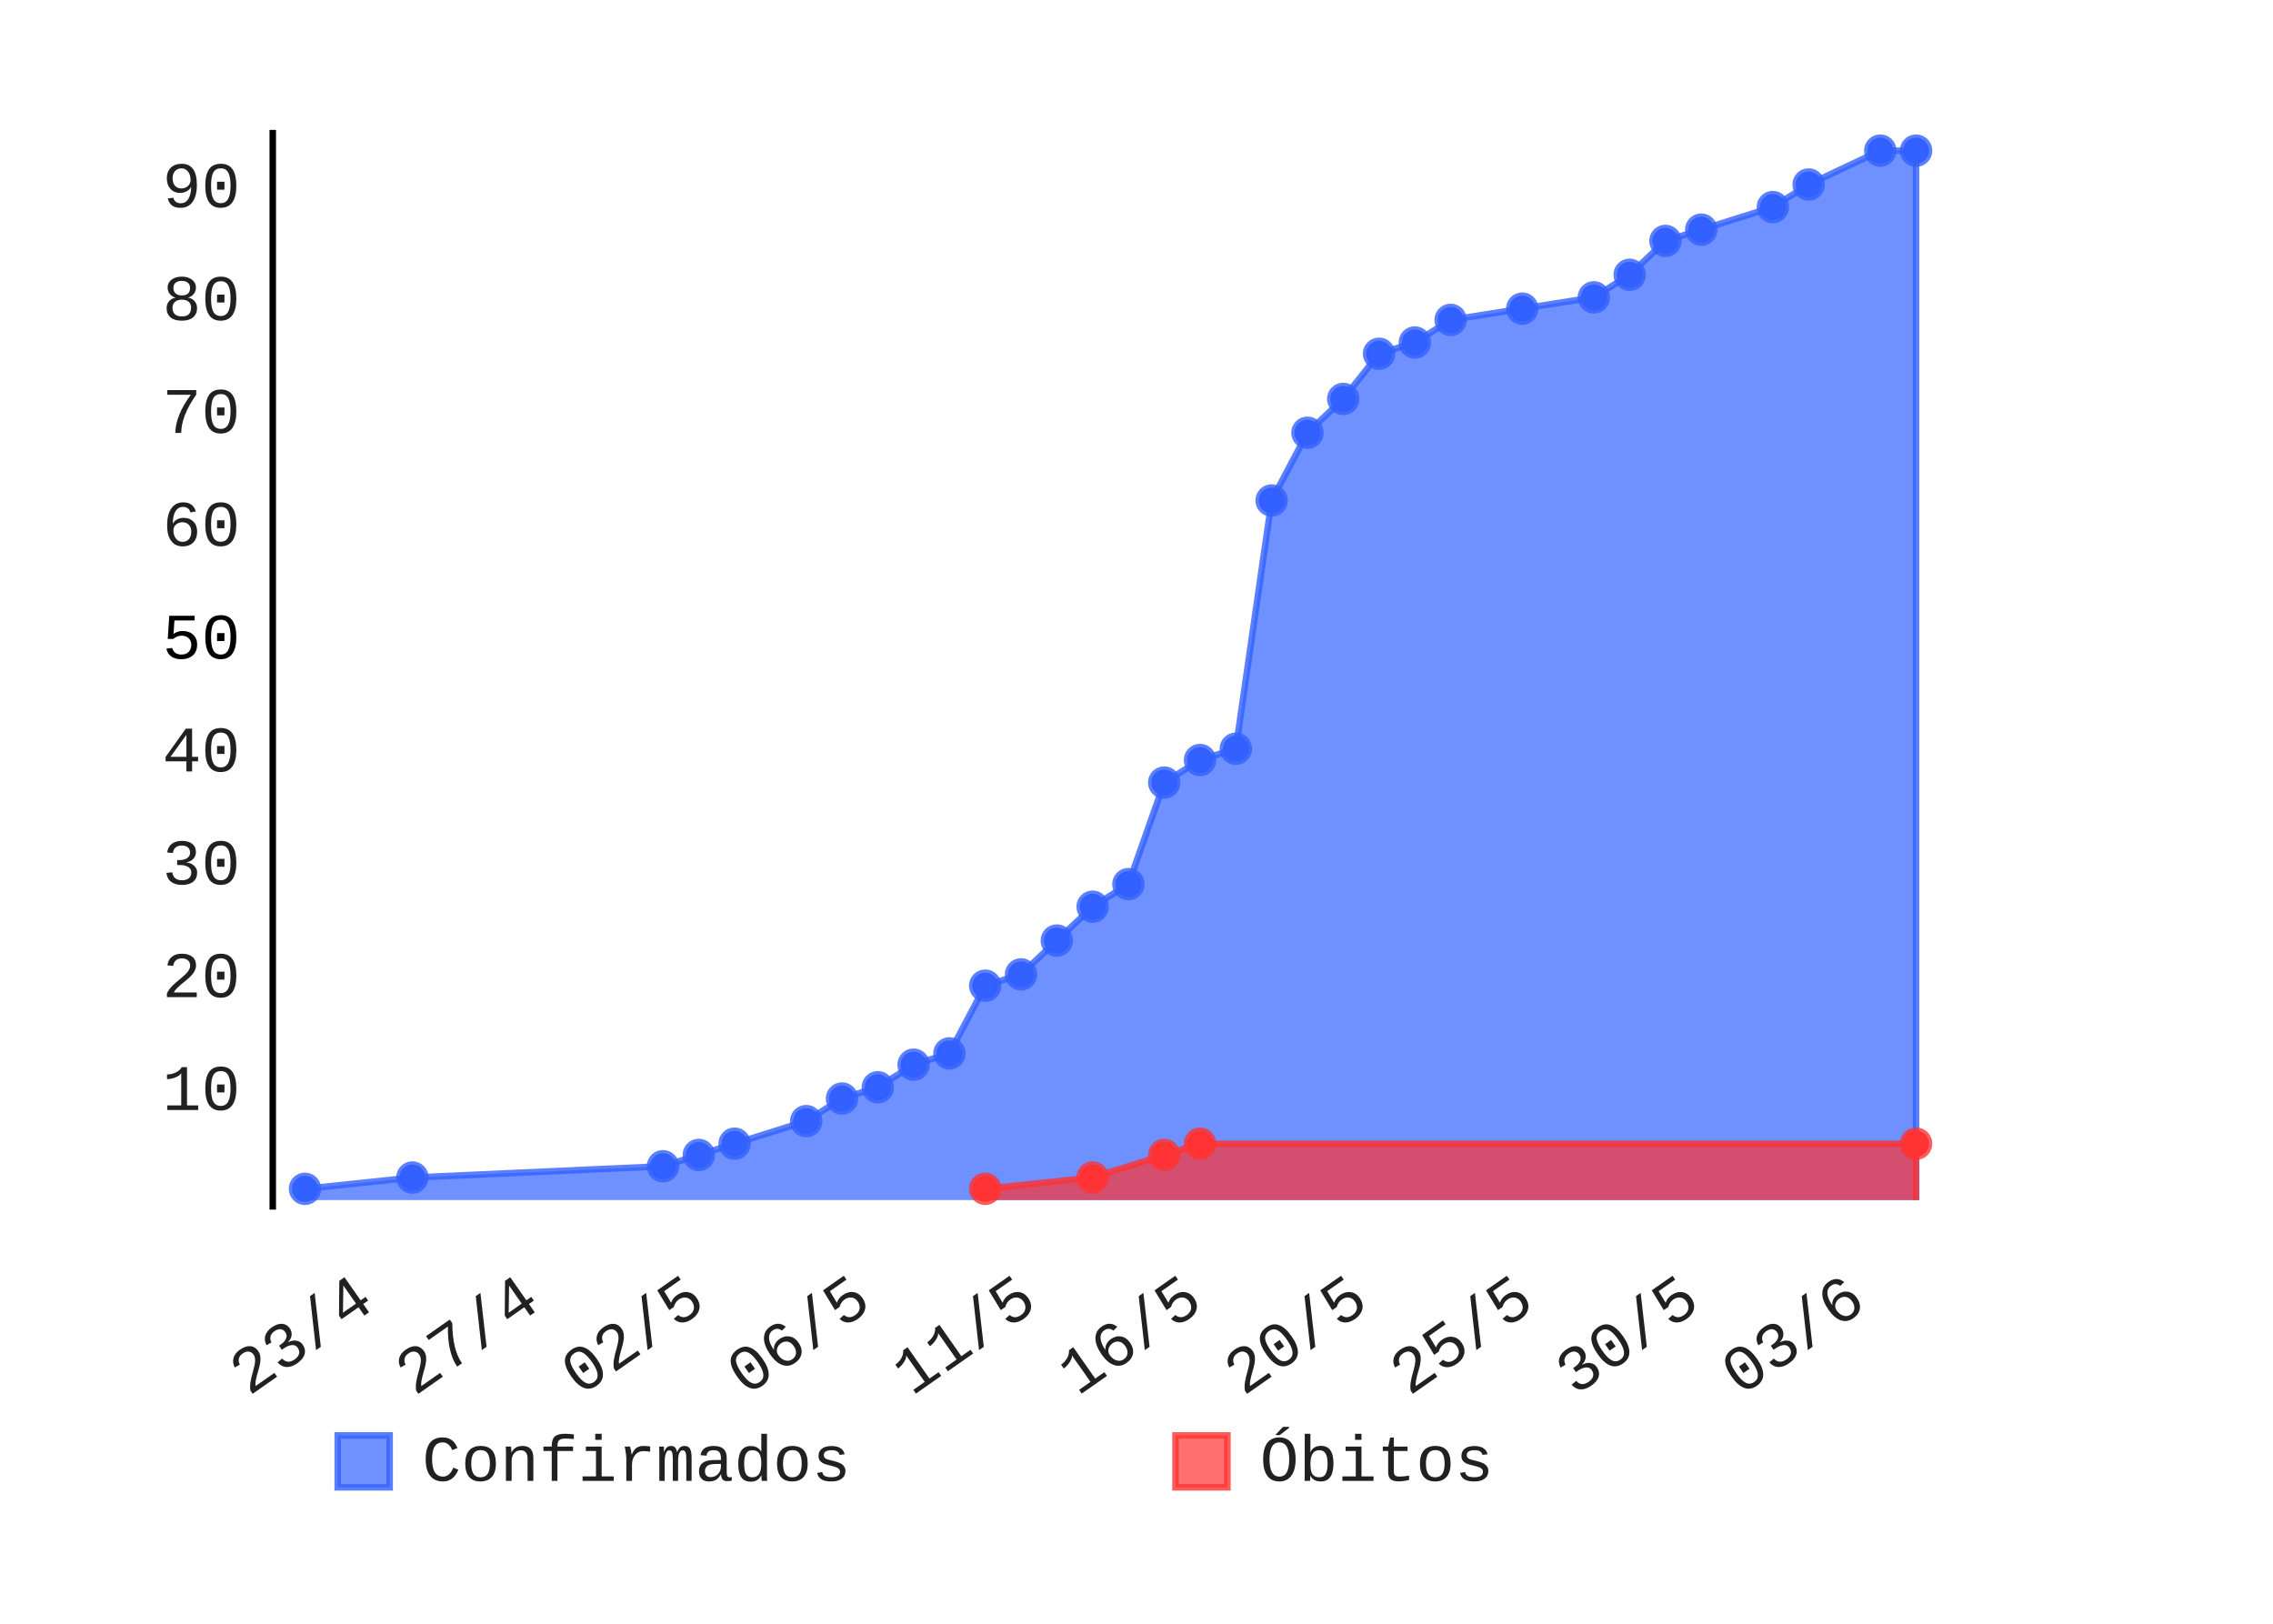
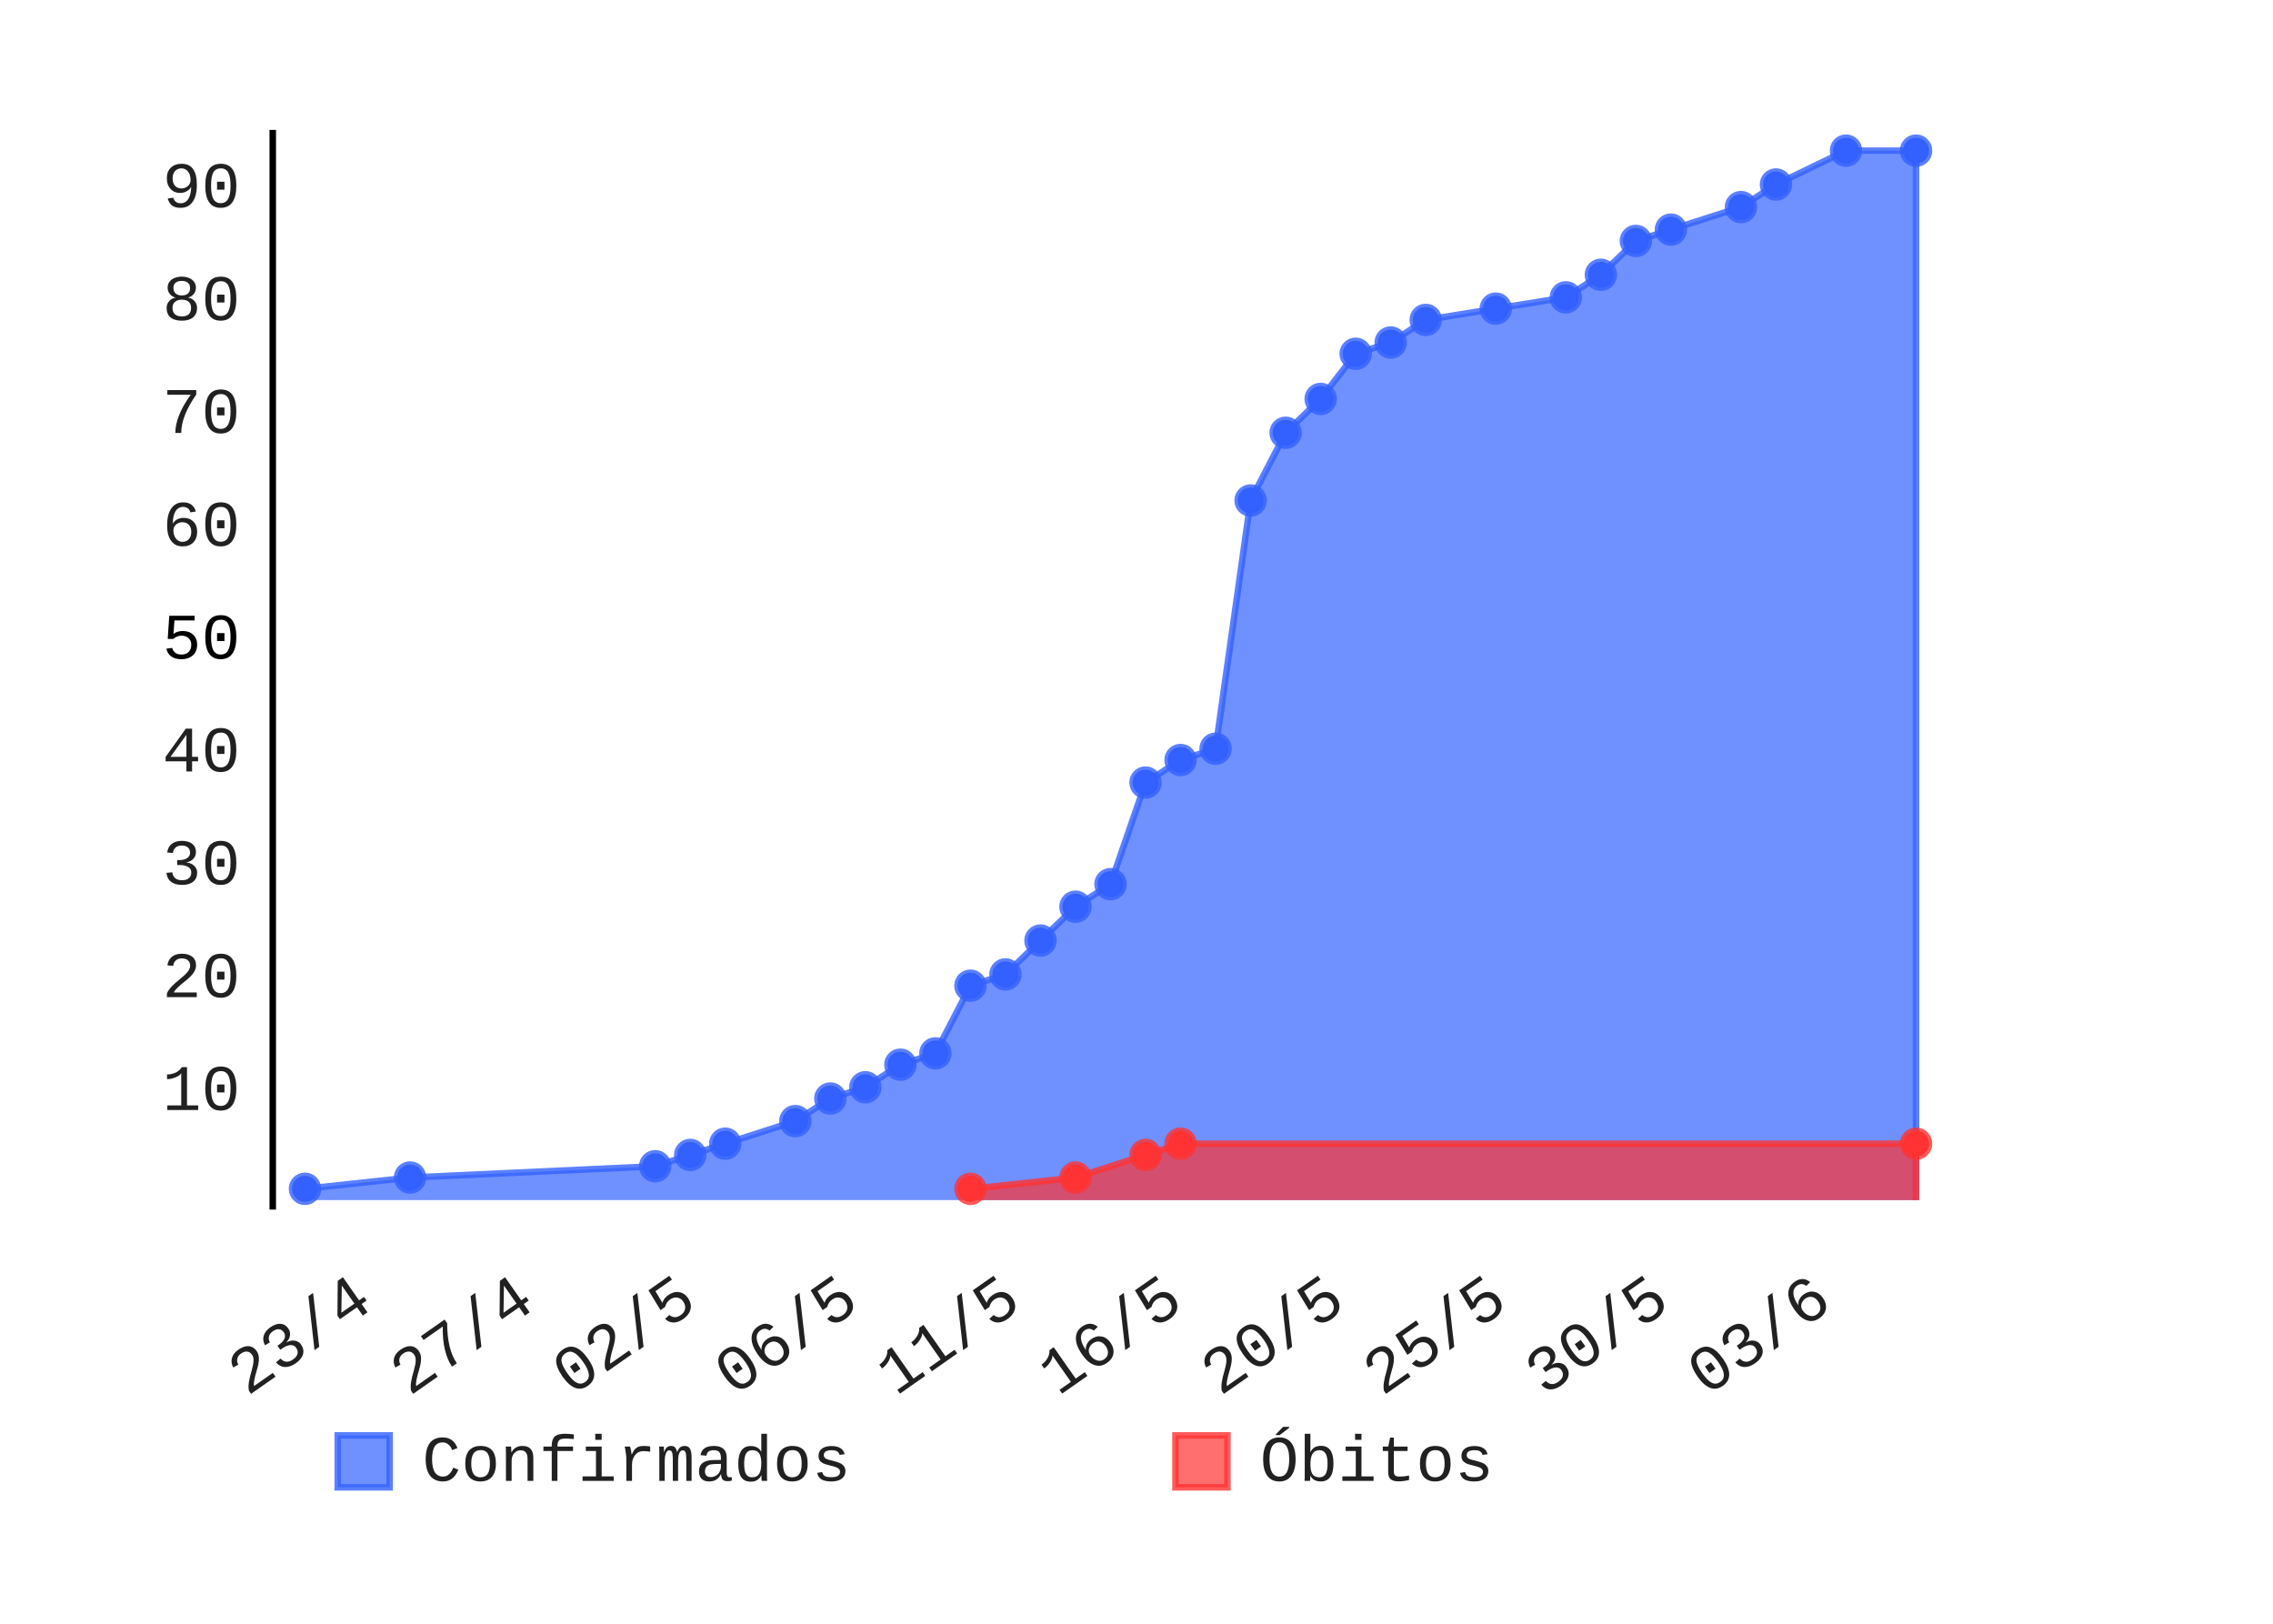
- <svg xmlns="http://www.w3.org/2000/svg" class="pygal-chart" height="250" id="chart-f427abb1-0a91-42f7-968c-c1fdafcde9c8" viewBox="0 0 350 250" width="350">
+ <svg xmlns="http://www.w3.org/2000/svg" class="pygal-chart" height="250" id="chart-a445340f-fb09-4f3c-a0ac-3814713e5129" viewBox="0 0 350 250" width="350">
  <defs>
-     <style type="text/css">#chart-f427abb1-0a91-42f7-968c-c1fdafcde9c8{-webkit-user-select:none;-webkit-font-smoothing:antialiased;font-family:Consolas,"Liberation Mono",Menlo,Courier,monospace}#chart-f427abb1-0a91-42f7-968c-c1fdafcde9c8 .title{font-family:Consolas,"Liberation Mono",Menlo,Courier,monospace;font-size:8px}#chart-f427abb1-0a91-42f7-968c-c1fdafcde9c8 .legends .legend text{font-family:Consolas,"Liberation Mono",Menlo,Courier,monospace;font-size:10px}#chart-f427abb1-0a91-42f7-968c-c1fdafcde9c8 .axis text{font-family:Consolas,"Liberation Mono",Menlo,Courier,monospace;font-size:10px}#chart-f427abb1-0a91-42f7-968c-c1fdafcde9c8 .axis text.major{font-family:Consolas,"Liberation Mono",Menlo,Courier,monospace;font-size:10px}#chart-f427abb1-0a91-42f7-968c-c1fdafcde9c8 .text-overlay text.value{font-family:Consolas,"Liberation Mono",Menlo,Courier,monospace;font-size:16px}#chart-f427abb1-0a91-42f7-968c-c1fdafcde9c8 .text-overlay text.label{font-family:Consolas,"Liberation Mono",Menlo,Courier,monospace;font-size:10px}#chart-f427abb1-0a91-42f7-968c-c1fdafcde9c8 .tooltip{font-family:Consolas,"Liberation Mono",Menlo,Courier,monospace;font-size:12px}#chart-f427abb1-0a91-42f7-968c-c1fdafcde9c8 text.no_data{font-family:Consolas,"Liberation Mono",Menlo,Courier,monospace;font-size:64px}
- #chart-f427abb1-0a91-42f7-968c-c1fdafcde9c8{background-color:transparent}#chart-f427abb1-0a91-42f7-968c-c1fdafcde9c8 path,#chart-f427abb1-0a91-42f7-968c-c1fdafcde9c8 line,#chart-f427abb1-0a91-42f7-968c-c1fdafcde9c8 rect,#chart-f427abb1-0a91-42f7-968c-c1fdafcde9c8 circle{-webkit-transition:150ms;-moz-transition:150ms;transition:150ms}#chart-f427abb1-0a91-42f7-968c-c1fdafcde9c8 .graph &gt; .background{fill:transparent}#chart-f427abb1-0a91-42f7-968c-c1fdafcde9c8 .plot &gt; .background{fill:rgba(255,255,255,1)}#chart-f427abb1-0a91-42f7-968c-c1fdafcde9c8 .graph{fill:rgba(0,0,0,.87)}#chart-f427abb1-0a91-42f7-968c-c1fdafcde9c8 text.no_data{fill:rgba(0,0,0,1)}#chart-f427abb1-0a91-42f7-968c-c1fdafcde9c8 .title{fill:rgba(0,0,0,1)}#chart-f427abb1-0a91-42f7-968c-c1fdafcde9c8 .legends .legend text{fill:rgba(0,0,0,.87)}#chart-f427abb1-0a91-42f7-968c-c1fdafcde9c8 .legends .legend:hover text{fill:rgba(0,0,0,1)}#chart-f427abb1-0a91-42f7-968c-c1fdafcde9c8 .axis .line{stroke:rgba(0,0,0,1)}#chart-f427abb1-0a91-42f7-968c-c1fdafcde9c8 .axis .guide.line{stroke:rgba(0,0,0,.54)}#chart-f427abb1-0a91-42f7-968c-c1fdafcde9c8 .axis .major.line{stroke:rgba(0,0,0,.87)}#chart-f427abb1-0a91-42f7-968c-c1fdafcde9c8 .axis text.major{fill:rgba(0,0,0,1)}#chart-f427abb1-0a91-42f7-968c-c1fdafcde9c8 .axis.y .guides:hover .guide.line,#chart-f427abb1-0a91-42f7-968c-c1fdafcde9c8 .line-graph .axis.x .guides:hover .guide.line,#chart-f427abb1-0a91-42f7-968c-c1fdafcde9c8 .stackedline-graph .axis.x .guides:hover .guide.line,#chart-f427abb1-0a91-42f7-968c-c1fdafcde9c8 .xy-graph .axis.x .guides:hover .guide.line{stroke:rgba(0,0,0,1)}#chart-f427abb1-0a91-42f7-968c-c1fdafcde9c8 .axis .guides:hover text{fill:rgba(0,0,0,1)}#chart-f427abb1-0a91-42f7-968c-c1fdafcde9c8 .reactive{fill-opacity:.7;stroke-opacity:.8}#chart-f427abb1-0a91-42f7-968c-c1fdafcde9c8 .ci{stroke:rgba(0,0,0,.87)}#chart-f427abb1-0a91-42f7-968c-c1fdafcde9c8 .reactive.active,#chart-f427abb1-0a91-42f7-968c-c1fdafcde9c8 .active .reactive{fill-opacity:.8;stroke-opacity:.9;stroke-width:4}#chart-f427abb1-0a91-42f7-968c-c1fdafcde9c8 .ci .reactive.active{stroke-width:1.5}#chart-f427abb1-0a91-42f7-968c-c1fdafcde9c8 .series text{fill:rgba(0,0,0,1)}#chart-f427abb1-0a91-42f7-968c-c1fdafcde9c8 .tooltip rect{fill:rgba(255,255,255,1);stroke:rgba(0,0,0,1);-webkit-transition:opacity 150ms;-moz-transition:opacity 150ms;transition:opacity 150ms}#chart-f427abb1-0a91-42f7-968c-c1fdafcde9c8 .tooltip .label{fill:rgba(0,0,0,.87)}#chart-f427abb1-0a91-42f7-968c-c1fdafcde9c8 .tooltip .label{fill:rgba(0,0,0,.87)}#chart-f427abb1-0a91-42f7-968c-c1fdafcde9c8 .tooltip .legend{font-size:.8em;fill:rgba(0,0,0,.54)}#chart-f427abb1-0a91-42f7-968c-c1fdafcde9c8 .tooltip .x_label{font-size:.6em;fill:rgba(0,0,0,1)}#chart-f427abb1-0a91-42f7-968c-c1fdafcde9c8 .tooltip .xlink{font-size:.5em;text-decoration:underline}#chart-f427abb1-0a91-42f7-968c-c1fdafcde9c8 .tooltip .value{font-size:1.5em}#chart-f427abb1-0a91-42f7-968c-c1fdafcde9c8 .bound{font-size:.5em}#chart-f427abb1-0a91-42f7-968c-c1fdafcde9c8 .max-value{font-size:.75em;fill:rgba(0,0,0,.54)}#chart-f427abb1-0a91-42f7-968c-c1fdafcde9c8 .map-element{fill:rgba(255,255,255,1);stroke:rgba(0,0,0,.54) !important}#chart-f427abb1-0a91-42f7-968c-c1fdafcde9c8 .map-element .reactive{fill-opacity:inherit;stroke-opacity:inherit}#chart-f427abb1-0a91-42f7-968c-c1fdafcde9c8 .color-0,#chart-f427abb1-0a91-42f7-968c-c1fdafcde9c8 .color-0 a:visited{stroke:#3361FF;fill:#3361FF}#chart-f427abb1-0a91-42f7-968c-c1fdafcde9c8 .color-1,#chart-f427abb1-0a91-42f7-968c-c1fdafcde9c8 .color-1 a:visited{stroke:#FF3333;fill:#FF3333}#chart-f427abb1-0a91-42f7-968c-c1fdafcde9c8 .text-overlay .color-0 text{fill:black}#chart-f427abb1-0a91-42f7-968c-c1fdafcde9c8 .text-overlay .color-1 text{fill:black}
- #chart-f427abb1-0a91-42f7-968c-c1fdafcde9c8 text.no_data{text-anchor:middle}#chart-f427abb1-0a91-42f7-968c-c1fdafcde9c8 .guide.line{fill:none}#chart-f427abb1-0a91-42f7-968c-c1fdafcde9c8 .centered{text-anchor:middle}#chart-f427abb1-0a91-42f7-968c-c1fdafcde9c8 .title{text-anchor:middle}#chart-f427abb1-0a91-42f7-968c-c1fdafcde9c8 .legends .legend text{fill-opacity:1}#chart-f427abb1-0a91-42f7-968c-c1fdafcde9c8 .axis.x text{text-anchor:middle}#chart-f427abb1-0a91-42f7-968c-c1fdafcde9c8 .axis.x:not(.web) text[transform]{text-anchor:start}#chart-f427abb1-0a91-42f7-968c-c1fdafcde9c8 .axis.x:not(.web) text[transform].backwards{text-anchor:end}#chart-f427abb1-0a91-42f7-968c-c1fdafcde9c8 .axis.y text{text-anchor:end}#chart-f427abb1-0a91-42f7-968c-c1fdafcde9c8 .axis.y text[transform].backwards{text-anchor:start}#chart-f427abb1-0a91-42f7-968c-c1fdafcde9c8 .axis.y2 text{text-anchor:start}#chart-f427abb1-0a91-42f7-968c-c1fdafcde9c8 .axis.y2 text[transform].backwards{text-anchor:end}#chart-f427abb1-0a91-42f7-968c-c1fdafcde9c8 .axis .guide.line{stroke-dasharray:4,4}#chart-f427abb1-0a91-42f7-968c-c1fdafcde9c8 .axis .major.guide.line{stroke-dasharray:6,6}#chart-f427abb1-0a91-42f7-968c-c1fdafcde9c8 .horizontal .axis.y .guide.line,#chart-f427abb1-0a91-42f7-968c-c1fdafcde9c8 .horizontal .axis.y2 .guide.line,#chart-f427abb1-0a91-42f7-968c-c1fdafcde9c8 .vertical .axis.x .guide.line{opacity:0}#chart-f427abb1-0a91-42f7-968c-c1fdafcde9c8 .horizontal .axis.always_show .guide.line,#chart-f427abb1-0a91-42f7-968c-c1fdafcde9c8 .vertical .axis.always_show .guide.line{opacity:1 !important}#chart-f427abb1-0a91-42f7-968c-c1fdafcde9c8 .axis.y .guides:hover .guide.line,#chart-f427abb1-0a91-42f7-968c-c1fdafcde9c8 .axis.y2 .guides:hover .guide.line,#chart-f427abb1-0a91-42f7-968c-c1fdafcde9c8 .axis.x .guides:hover .guide.line{opacity:1}#chart-f427abb1-0a91-42f7-968c-c1fdafcde9c8 .axis .guides:hover text{opacity:1}#chart-f427abb1-0a91-42f7-968c-c1fdafcde9c8 .nofill{fill:none}#chart-f427abb1-0a91-42f7-968c-c1fdafcde9c8 .subtle-fill{fill-opacity:.2}#chart-f427abb1-0a91-42f7-968c-c1fdafcde9c8 .dot{stroke-width:1px;fill-opacity:1}#chart-f427abb1-0a91-42f7-968c-c1fdafcde9c8 .dot.active{stroke-width:5px}#chart-f427abb1-0a91-42f7-968c-c1fdafcde9c8 .dot.negative{fill:transparent}#chart-f427abb1-0a91-42f7-968c-c1fdafcde9c8 text,#chart-f427abb1-0a91-42f7-968c-c1fdafcde9c8 tspan{stroke:none !important}#chart-f427abb1-0a91-42f7-968c-c1fdafcde9c8 .series text.active{opacity:1}#chart-f427abb1-0a91-42f7-968c-c1fdafcde9c8 .tooltip rect{fill-opacity:.95;stroke-width:.5}#chart-f427abb1-0a91-42f7-968c-c1fdafcde9c8 .tooltip text{fill-opacity:1}#chart-f427abb1-0a91-42f7-968c-c1fdafcde9c8 .showable{visibility:hidden}#chart-f427abb1-0a91-42f7-968c-c1fdafcde9c8 .showable.shown{visibility:visible}#chart-f427abb1-0a91-42f7-968c-c1fdafcde9c8 .gauge-background{fill:rgba(229,229,229,1);stroke:none}#chart-f427abb1-0a91-42f7-968c-c1fdafcde9c8 .bg-lines{stroke:transparent;stroke-width:2px}</style>
+     <style type="text/css">#chart-a445340f-fb09-4f3c-a0ac-3814713e5129{-webkit-user-select:none;-webkit-font-smoothing:antialiased;font-family:Consolas,"Liberation Mono",Menlo,Courier,monospace}#chart-a445340f-fb09-4f3c-a0ac-3814713e5129 .title{font-family:Consolas,"Liberation Mono",Menlo,Courier,monospace;font-size:8px}#chart-a445340f-fb09-4f3c-a0ac-3814713e5129 .legends .legend text{font-family:Consolas,"Liberation Mono",Menlo,Courier,monospace;font-size:10px}#chart-a445340f-fb09-4f3c-a0ac-3814713e5129 .axis text{font-family:Consolas,"Liberation Mono",Menlo,Courier,monospace;font-size:10px}#chart-a445340f-fb09-4f3c-a0ac-3814713e5129 .axis text.major{font-family:Consolas,"Liberation Mono",Menlo,Courier,monospace;font-size:10px}#chart-a445340f-fb09-4f3c-a0ac-3814713e5129 .text-overlay text.value{font-family:Consolas,"Liberation Mono",Menlo,Courier,monospace;font-size:16px}#chart-a445340f-fb09-4f3c-a0ac-3814713e5129 .text-overlay text.label{font-family:Consolas,"Liberation Mono",Menlo,Courier,monospace;font-size:10px}#chart-a445340f-fb09-4f3c-a0ac-3814713e5129 .tooltip{font-family:Consolas,"Liberation Mono",Menlo,Courier,monospace;font-size:12px}#chart-a445340f-fb09-4f3c-a0ac-3814713e5129 text.no_data{font-family:Consolas,"Liberation Mono",Menlo,Courier,monospace;font-size:64px}
+ #chart-a445340f-fb09-4f3c-a0ac-3814713e5129{background-color:transparent}#chart-a445340f-fb09-4f3c-a0ac-3814713e5129 path,#chart-a445340f-fb09-4f3c-a0ac-3814713e5129 line,#chart-a445340f-fb09-4f3c-a0ac-3814713e5129 rect,#chart-a445340f-fb09-4f3c-a0ac-3814713e5129 circle{-webkit-transition:150ms;-moz-transition:150ms;transition:150ms}#chart-a445340f-fb09-4f3c-a0ac-3814713e5129 .graph &gt; .background{fill:transparent}#chart-a445340f-fb09-4f3c-a0ac-3814713e5129 .plot &gt; .background{fill:rgba(255,255,255,1)}#chart-a445340f-fb09-4f3c-a0ac-3814713e5129 .graph{fill:rgba(0,0,0,.87)}#chart-a445340f-fb09-4f3c-a0ac-3814713e5129 text.no_data{fill:rgba(0,0,0,1)}#chart-a445340f-fb09-4f3c-a0ac-3814713e5129 .title{fill:rgba(0,0,0,1)}#chart-a445340f-fb09-4f3c-a0ac-3814713e5129 .legends .legend text{fill:rgba(0,0,0,.87)}#chart-a445340f-fb09-4f3c-a0ac-3814713e5129 .legends .legend:hover text{fill:rgba(0,0,0,1)}#chart-a445340f-fb09-4f3c-a0ac-3814713e5129 .axis .line{stroke:rgba(0,0,0,1)}#chart-a445340f-fb09-4f3c-a0ac-3814713e5129 .axis .guide.line{stroke:rgba(0,0,0,.54)}#chart-a445340f-fb09-4f3c-a0ac-3814713e5129 .axis .major.line{stroke:rgba(0,0,0,.87)}#chart-a445340f-fb09-4f3c-a0ac-3814713e5129 .axis text.major{fill:rgba(0,0,0,1)}#chart-a445340f-fb09-4f3c-a0ac-3814713e5129 .axis.y .guides:hover .guide.line,#chart-a445340f-fb09-4f3c-a0ac-3814713e5129 .line-graph .axis.x .guides:hover .guide.line,#chart-a445340f-fb09-4f3c-a0ac-3814713e5129 .stackedline-graph .axis.x .guides:hover .guide.line,#chart-a445340f-fb09-4f3c-a0ac-3814713e5129 .xy-graph .axis.x .guides:hover .guide.line{stroke:rgba(0,0,0,1)}#chart-a445340f-fb09-4f3c-a0ac-3814713e5129 .axis .guides:hover text{fill:rgba(0,0,0,1)}#chart-a445340f-fb09-4f3c-a0ac-3814713e5129 .reactive{fill-opacity:.7;stroke-opacity:.8}#chart-a445340f-fb09-4f3c-a0ac-3814713e5129 .ci{stroke:rgba(0,0,0,.87)}#chart-a445340f-fb09-4f3c-a0ac-3814713e5129 .reactive.active,#chart-a445340f-fb09-4f3c-a0ac-3814713e5129 .active .reactive{fill-opacity:.8;stroke-opacity:.9;stroke-width:4}#chart-a445340f-fb09-4f3c-a0ac-3814713e5129 .ci .reactive.active{stroke-width:1.5}#chart-a445340f-fb09-4f3c-a0ac-3814713e5129 .series text{fill:rgba(0,0,0,1)}#chart-a445340f-fb09-4f3c-a0ac-3814713e5129 .tooltip rect{fill:rgba(255,255,255,1);stroke:rgba(0,0,0,1);-webkit-transition:opacity 150ms;-moz-transition:opacity 150ms;transition:opacity 150ms}#chart-a445340f-fb09-4f3c-a0ac-3814713e5129 .tooltip .label{fill:rgba(0,0,0,.87)}#chart-a445340f-fb09-4f3c-a0ac-3814713e5129 .tooltip .label{fill:rgba(0,0,0,.87)}#chart-a445340f-fb09-4f3c-a0ac-3814713e5129 .tooltip .legend{font-size:.8em;fill:rgba(0,0,0,.54)}#chart-a445340f-fb09-4f3c-a0ac-3814713e5129 .tooltip .x_label{font-size:.6em;fill:rgba(0,0,0,1)}#chart-a445340f-fb09-4f3c-a0ac-3814713e5129 .tooltip .xlink{font-size:.5em;text-decoration:underline}#chart-a445340f-fb09-4f3c-a0ac-3814713e5129 .tooltip .value{font-size:1.5em}#chart-a445340f-fb09-4f3c-a0ac-3814713e5129 .bound{font-size:.5em}#chart-a445340f-fb09-4f3c-a0ac-3814713e5129 .max-value{font-size:.75em;fill:rgba(0,0,0,.54)}#chart-a445340f-fb09-4f3c-a0ac-3814713e5129 .map-element{fill:rgba(255,255,255,1);stroke:rgba(0,0,0,.54) !important}#chart-a445340f-fb09-4f3c-a0ac-3814713e5129 .map-element .reactive{fill-opacity:inherit;stroke-opacity:inherit}#chart-a445340f-fb09-4f3c-a0ac-3814713e5129 .color-0,#chart-a445340f-fb09-4f3c-a0ac-3814713e5129 .color-0 a:visited{stroke:#3361FF;fill:#3361FF}#chart-a445340f-fb09-4f3c-a0ac-3814713e5129 .color-1,#chart-a445340f-fb09-4f3c-a0ac-3814713e5129 .color-1 a:visited{stroke:#FF3333;fill:#FF3333}#chart-a445340f-fb09-4f3c-a0ac-3814713e5129 .text-overlay .color-0 text{fill:black}#chart-a445340f-fb09-4f3c-a0ac-3814713e5129 .text-overlay .color-1 text{fill:black}
+ #chart-a445340f-fb09-4f3c-a0ac-3814713e5129 text.no_data{text-anchor:middle}#chart-a445340f-fb09-4f3c-a0ac-3814713e5129 .guide.line{fill:none}#chart-a445340f-fb09-4f3c-a0ac-3814713e5129 .centered{text-anchor:middle}#chart-a445340f-fb09-4f3c-a0ac-3814713e5129 .title{text-anchor:middle}#chart-a445340f-fb09-4f3c-a0ac-3814713e5129 .legends .legend text{fill-opacity:1}#chart-a445340f-fb09-4f3c-a0ac-3814713e5129 .axis.x text{text-anchor:middle}#chart-a445340f-fb09-4f3c-a0ac-3814713e5129 .axis.x:not(.web) text[transform]{text-anchor:start}#chart-a445340f-fb09-4f3c-a0ac-3814713e5129 .axis.x:not(.web) text[transform].backwards{text-anchor:end}#chart-a445340f-fb09-4f3c-a0ac-3814713e5129 .axis.y text{text-anchor:end}#chart-a445340f-fb09-4f3c-a0ac-3814713e5129 .axis.y text[transform].backwards{text-anchor:start}#chart-a445340f-fb09-4f3c-a0ac-3814713e5129 .axis.y2 text{text-anchor:start}#chart-a445340f-fb09-4f3c-a0ac-3814713e5129 .axis.y2 text[transform].backwards{text-anchor:end}#chart-a445340f-fb09-4f3c-a0ac-3814713e5129 .axis .guide.line{stroke-dasharray:4,4}#chart-a445340f-fb09-4f3c-a0ac-3814713e5129 .axis .major.guide.line{stroke-dasharray:6,6}#chart-a445340f-fb09-4f3c-a0ac-3814713e5129 .horizontal .axis.y .guide.line,#chart-a445340f-fb09-4f3c-a0ac-3814713e5129 .horizontal .axis.y2 .guide.line,#chart-a445340f-fb09-4f3c-a0ac-3814713e5129 .vertical .axis.x .guide.line{opacity:0}#chart-a445340f-fb09-4f3c-a0ac-3814713e5129 .horizontal .axis.always_show .guide.line,#chart-a445340f-fb09-4f3c-a0ac-3814713e5129 .vertical .axis.always_show .guide.line{opacity:1 !important}#chart-a445340f-fb09-4f3c-a0ac-3814713e5129 .axis.y .guides:hover .guide.line,#chart-a445340f-fb09-4f3c-a0ac-3814713e5129 .axis.y2 .guides:hover .guide.line,#chart-a445340f-fb09-4f3c-a0ac-3814713e5129 .axis.x .guides:hover .guide.line{opacity:1}#chart-a445340f-fb09-4f3c-a0ac-3814713e5129 .axis .guides:hover text{opacity:1}#chart-a445340f-fb09-4f3c-a0ac-3814713e5129 .nofill{fill:none}#chart-a445340f-fb09-4f3c-a0ac-3814713e5129 .subtle-fill{fill-opacity:.2}#chart-a445340f-fb09-4f3c-a0ac-3814713e5129 .dot{stroke-width:1px;fill-opacity:1}#chart-a445340f-fb09-4f3c-a0ac-3814713e5129 .dot.active{stroke-width:5px}#chart-a445340f-fb09-4f3c-a0ac-3814713e5129 .dot.negative{fill:transparent}#chart-a445340f-fb09-4f3c-a0ac-3814713e5129 text,#chart-a445340f-fb09-4f3c-a0ac-3814713e5129 tspan{stroke:none !important}#chart-a445340f-fb09-4f3c-a0ac-3814713e5129 .series text.active{opacity:1}#chart-a445340f-fb09-4f3c-a0ac-3814713e5129 .tooltip rect{fill-opacity:.95;stroke-width:.5}#chart-a445340f-fb09-4f3c-a0ac-3814713e5129 .tooltip text{fill-opacity:1}#chart-a445340f-fb09-4f3c-a0ac-3814713e5129 .showable{visibility:hidden}#chart-a445340f-fb09-4f3c-a0ac-3814713e5129 .showable.shown{visibility:visible}#chart-a445340f-fb09-4f3c-a0ac-3814713e5129 .gauge-background{fill:rgba(229,229,229,1);stroke:none}#chart-a445340f-fb09-4f3c-a0ac-3814713e5129 .bg-lines{stroke:transparent;stroke-width:2px}</style>
  </defs>
  <g class="graph datetimeline-graph vertical">
    <rect class="background" height="250" width="350" x="0" y="0" />
    <g class="plot" transform="translate(42, 20)">
      <rect class="background" height="166.234" width="258.0" x="0" y="0" />
      <g class="axis y">
        <g class="guides">
          <text class="" x="-5" y="150.901">10</text>
        </g>
        <g class="guides">
          <text class="" x="-5" y="133.527">20</text>
        </g>
        <g class="guides">
          <text class="" x="-5" y="116.153">30</text>
        </g>
        <g class="guides">
          <text class="" x="-5" y="98.779">40</text>
        </g>
        <g class="guides">
          <text class="major" x="-5" y="81.405">50</text>
        </g>
        <g class="guides">
          <text class="" x="-5" y="64.031">60</text>
        </g>
        <g class="guides">
          <text class="" x="-5" y="46.657">70</text>
        </g>
        <g class="guides">
          <text class="" x="-5" y="29.283">80</text>
        </g>
        <g class="guides">
          <text class="" x="-5" y="11.909">90</text>
        </g>
      </g>
      <g class="axis x">
        <path class="line" d="M0 0 v166.234" />
        <g class="guides">
-           <path class="guide line" d="M15.987 0 v166.234" />
-           <text class="backwards" transform="rotate(325 15.98718 181.2342)" x="15.987" y="181.234">23/4</text>
-         </g>
-         <g class="guides">
-           <path class="guide line" d="M41.509 0 v166.234" />
-           <text class="backwards" transform="rotate(325 41.5095 181.2342)" x="41.509" y="181.234">27/4</text>
-         </g>
-         <g class="guides">
-           <path class="guide line" d="M67.032 0 v166.234" />
-           <text class="backwards" transform="rotate(325 67.03181 181.2342)" x="67.032" y="181.234">02/5</text>
-         </g>
-         <g class="guides">
-           <path class="guide line" d="M92.554 0 v166.234" />
-           <text class="backwards" transform="rotate(325 92.55413 181.2342)" x="92.554" y="181.234">06/5</text>
-         </g>
-         <g class="guides">
-           <path class="guide line" d="M118.076 0 v166.234" />
-           <text class="backwards" transform="rotate(325 118.0764 181.2342)" x="118.076" y="181.234">11/5</text>
-         </g>
-         <g class="guides">
-           <path class="guide line" d="M143.599 0 v166.234" />
-           <text class="backwards" transform="rotate(325 143.5988 181.2342)" x="143.599" y="181.234">16/5</text>
-         </g>
-         <g class="guides">
-           <path class="guide line" d="M169.121 0 v166.234" />
-           <text class="backwards" transform="rotate(325 169.1211 181.2342)" x="169.121" y="181.234">20/5</text>
-         </g>
-         <g class="guides">
-           <path class="guide line" d="M194.643 0 v166.234" />
-           <text class="backwards" transform="rotate(325 194.6434 181.2342)" x="194.643" y="181.234">25/5</text>
-         </g>
-         <g class="guides">
-           <path class="guide line" d="M220.166 0 v166.234" />
-           <text class="backwards" transform="rotate(325 220.1657 181.2342)" x="220.166" y="181.234">30/5</text>
-         </g>
-         <g class="guides">
-           <path class="guide line" d="M245.688 0 v166.234" />
-           <text class="backwards" transform="rotate(325 245.688 181.2342)" x="245.688" y="181.234">03/6</text>
+           <path class="guide line" d="M15.747 0 v166.234" />
+           <text class="backwards" transform="rotate(325 15.74749 181.2342)" x="15.747" y="181.234">23/4</text>
+         </g>
+         <g class="guides">
+           <path class="guide line" d="M40.715 0 v166.234" />
+           <text class="backwards" transform="rotate(325 40.71498 181.2342)" x="40.715" y="181.234">27/4</text>
+         </g>
+         <g class="guides">
+           <path class="guide line" d="M65.682 0 v166.234" />
+           <text class="backwards" transform="rotate(325 65.68246 181.2342)" x="65.682" y="181.234">02/5</text>
+         </g>
+         <g class="guides">
+           <path class="guide line" d="M90.65 0 v166.234" />
+           <text class="backwards" transform="rotate(325 90.64994 181.2342)" x="90.65" y="181.234">06/5</text>
+         </g>
+         <g class="guides">
+           <path class="guide line" d="M115.617 0 v166.234" />
+           <text class="backwards" transform="rotate(325 115.6174 181.2342)" x="115.617" y="181.234">11/5</text>
+         </g>
+         <g class="guides">
+           <path class="guide line" d="M140.585 0 v166.234" />
+           <text class="backwards" transform="rotate(325 140.5849 181.2342)" x="140.585" y="181.234">16/5</text>
+         </g>
+         <g class="guides">
+           <path class="guide line" d="M165.552 0 v166.234" />
+           <text class="backwards" transform="rotate(325 165.5524 181.2342)" x="165.552" y="181.234">20/5</text>
+         </g>
+         <g class="guides">
+           <path class="guide line" d="M190.52 0 v166.234" />
+           <text class="backwards" transform="rotate(325 190.5199 181.2342)" x="190.52" y="181.234">25/5</text>
+         </g>
+         <g class="guides">
+           <path class="guide line" d="M215.487 0 v166.234" />
+           <text class="backwards" transform="rotate(325 215.4874 181.2342)" x="215.487" y="181.234">30/5</text>
+         </g>
+         <g class="guides">
+           <path class="guide line" d="M240.455 0 v166.234" />
+           <text class="backwards" transform="rotate(325 240.4548 181.2342)" x="240.455" y="181.234">03/6</text>
        </g>
      </g>
      <g class="series serie-0 color-0">
-         <path class="line reactive" d="M4.962 164.775 L4.962 163.037 21.5 161.3 60.09 159.563 65.603 157.825 71.115 156.088 82.141 152.613 87.654 149.138 93.167 147.401 98.679 143.926 104.192 142.189 109.705 131.764 115.218 130.027 120.731 124.815 126.244 119.602 131.756 116.128 137.269 100.491 142.782 97.016 148.295 95.279 153.808 57.056 159.321 46.632 164.833 41.42 170.346 34.47 175.859 32.733 181.372 29.258 192.397 27.52 203.423 25.783 208.936 22.308 214.449 17.096 219.962 15.359 230.987 11.884 236.5 8.409 247.526 3.197 253.038 3.197 253.038 164.775" />
+         <path class="line reactive" d="M4.962 164.775 L4.962 163.037 21.14 161.3 58.891 159.563 64.284 157.825 69.677 156.088 80.463 152.613 85.856 149.138 91.249 147.401 96.642 143.926 102.035 142.189 107.428 131.764 112.821 130.027 118.214 124.815 123.607 119.602 129 116.128 134.393 100.491 139.786 97.016 145.179 95.279 150.572 57.056 155.965 46.632 161.358 41.42 166.751 34.47 172.144 32.733 177.537 29.258 188.323 27.52 199.109 25.783 204.502 22.308 209.895 17.096 215.288 15.359 226.074 11.884 231.467 8.409 242.253 3.197 253.038 3.197 253.038 164.775" />
      </g>
      <g class="series serie-1 color-1">
-         <path class="line reactive" d="M109.705 164.775 L109.705 163.037 126.244 161.3 137.269 157.825 142.782 156.088 253.038 156.088 253.038 164.775" />
+         <path class="line reactive" d="M107.428 164.775 L107.428 163.037 123.607 161.3 134.393 157.825 139.786 156.088 253.038 156.088 253.038 164.775" />
      </g>
    </g>
    <g class="titles" />
    <g class="plot overlay" transform="translate(42, 20)">
      <g class="series serie-0 color-0">
        <g class="dots">
          <circle class="dot reactive tooltip-trigger" cx="4.962" cy="163.037" r="2" />
        </g>
        <g class="dots">
-           <circle class="dot reactive tooltip-trigger" cx="21.5" cy="161.3" r="2" />
-         </g>
-         <g class="dots">
-           <circle class="dot reactive tooltip-trigger" cx="60.09" cy="159.563" r="2" />
-         </g>
-         <g class="dots">
-           <circle class="dot reactive tooltip-trigger" cx="65.603" cy="157.825" r="2" />
-         </g>
-         <g class="dots">
-           <circle class="dot reactive tooltip-trigger" cx="71.115" cy="156.088" r="2" />
-         </g>
-         <g class="dots">
-           <circle class="dot reactive tooltip-trigger" cx="82.141" cy="152.613" r="2" />
-         </g>
-         <g class="dots">
-           <circle class="dot reactive tooltip-trigger" cx="87.654" cy="149.138" r="2" />
-         </g>
-         <g class="dots">
-           <circle class="dot reactive tooltip-trigger" cx="93.167" cy="147.401" r="2" />
-         </g>
-         <g class="dots">
-           <circle class="dot reactive tooltip-trigger" cx="98.679" cy="143.926" r="2" />
-         </g>
-         <g class="dots">
-           <circle class="dot reactive tooltip-trigger" cx="104.192" cy="142.189" r="2" />
-         </g>
-         <g class="dots">
-           <circle class="dot reactive tooltip-trigger" cx="109.705" cy="131.764" r="2" />
-         </g>
-         <g class="dots">
-           <circle class="dot reactive tooltip-trigger" cx="115.218" cy="130.027" r="2" />
-         </g>
-         <g class="dots">
-           <circle class="dot reactive tooltip-trigger" cx="120.731" cy="124.815" r="2" />
-         </g>
-         <g class="dots">
-           <circle class="dot reactive tooltip-trigger" cx="126.244" cy="119.602" r="2" />
-         </g>
-         <g class="dots">
-           <circle class="dot reactive tooltip-trigger" cx="131.756" cy="116.128" r="2" />
-         </g>
-         <g class="dots">
-           <circle class="dot reactive tooltip-trigger" cx="137.269" cy="100.491" r="2" />
-         </g>
-         <g class="dots">
-           <circle class="dot reactive tooltip-trigger" cx="142.782" cy="97.016" r="2" />
-         </g>
-         <g class="dots">
-           <circle class="dot reactive tooltip-trigger" cx="148.295" cy="95.279" r="2" />
-         </g>
-         <g class="dots">
-           <circle class="dot reactive tooltip-trigger" cx="153.808" cy="57.056" r="2" />
-         </g>
-         <g class="dots">
-           <circle class="dot reactive tooltip-trigger" cx="159.321" cy="46.632" r="2" />
-         </g>
-         <g class="dots">
-           <circle class="dot reactive tooltip-trigger" cx="164.833" cy="41.42" r="2" />
-         </g>
-         <g class="dots">
-           <circle class="dot reactive tooltip-trigger" cx="170.346" cy="34.47" r="2" />
-         </g>
-         <g class="dots">
-           <circle class="dot reactive tooltip-trigger" cx="175.859" cy="32.733" r="2" />
-         </g>
-         <g class="dots">
-           <circle class="dot reactive tooltip-trigger" cx="181.372" cy="29.258" r="2" />
-         </g>
-         <g class="dots">
-           <circle class="dot reactive tooltip-trigger" cx="192.397" cy="27.52" r="2" />
-         </g>
-         <g class="dots">
-           <circle class="dot reactive tooltip-trigger" cx="203.423" cy="25.783" r="2" />
-         </g>
-         <g class="dots">
-           <circle class="dot reactive tooltip-trigger" cx="208.936" cy="22.308" r="2" />
-         </g>
-         <g class="dots">
-           <circle class="dot reactive tooltip-trigger" cx="214.449" cy="17.096" r="2" />
-         </g>
-         <g class="dots">
-           <circle class="dot reactive tooltip-trigger" cx="219.962" cy="15.359" r="2" />
-         </g>
-         <g class="dots">
-           <circle class="dot reactive tooltip-trigger" cx="230.987" cy="11.884" r="2" />
-         </g>
-         <g class="dots">
-           <circle class="dot reactive tooltip-trigger" cx="236.5" cy="8.409" r="2" />
-         </g>
-         <g class="dots">
-           <circle class="dot reactive tooltip-trigger" cx="247.526" cy="3.197" r="2" />
+           <circle class="dot reactive tooltip-trigger" cx="21.14" cy="161.3" r="2" />
+         </g>
+         <g class="dots">
+           <circle class="dot reactive tooltip-trigger" cx="58.891" cy="159.563" r="2" />
+         </g>
+         <g class="dots">
+           <circle class="dot reactive tooltip-trigger" cx="64.284" cy="157.825" r="2" />
+         </g>
+         <g class="dots">
+           <circle class="dot reactive tooltip-trigger" cx="69.677" cy="156.088" r="2" />
+         </g>
+         <g class="dots">
+           <circle class="dot reactive tooltip-trigger" cx="80.463" cy="152.613" r="2" />
+         </g>
+         <g class="dots">
+           <circle class="dot reactive tooltip-trigger" cx="85.856" cy="149.138" r="2" />
+         </g>
+         <g class="dots">
+           <circle class="dot reactive tooltip-trigger" cx="91.249" cy="147.401" r="2" />
+         </g>
+         <g class="dots">
+           <circle class="dot reactive tooltip-trigger" cx="96.642" cy="143.926" r="2" />
+         </g>
+         <g class="dots">
+           <circle class="dot reactive tooltip-trigger" cx="102.035" cy="142.189" r="2" />
+         </g>
+         <g class="dots">
+           <circle class="dot reactive tooltip-trigger" cx="107.428" cy="131.764" r="2" />
+         </g>
+         <g class="dots">
+           <circle class="dot reactive tooltip-trigger" cx="112.821" cy="130.027" r="2" />
+         </g>
+         <g class="dots">
+           <circle class="dot reactive tooltip-trigger" cx="118.214" cy="124.815" r="2" />
+         </g>
+         <g class="dots">
+           <circle class="dot reactive tooltip-trigger" cx="123.607" cy="119.602" r="2" />
+         </g>
+         <g class="dots">
+           <circle class="dot reactive tooltip-trigger" cx="129.0" cy="116.128" r="2" />
+         </g>
+         <g class="dots">
+           <circle class="dot reactive tooltip-trigger" cx="134.393" cy="100.491" r="2" />
+         </g>
+         <g class="dots">
+           <circle class="dot reactive tooltip-trigger" cx="139.786" cy="97.016" r="2" />
+         </g>
+         <g class="dots">
+           <circle class="dot reactive tooltip-trigger" cx="145.179" cy="95.279" r="2" />
+         </g>
+         <g class="dots">
+           <circle class="dot reactive tooltip-trigger" cx="150.572" cy="57.056" r="2" />
+         </g>
+         <g class="dots">
+           <circle class="dot reactive tooltip-trigger" cx="155.965" cy="46.632" r="2" />
+         </g>
+         <g class="dots">
+           <circle class="dot reactive tooltip-trigger" cx="161.358" cy="41.42" r="2" />
+         </g>
+         <g class="dots">
+           <circle class="dot reactive tooltip-trigger" cx="166.751" cy="34.47" r="2" />
+         </g>
+         <g class="dots">
+           <circle class="dot reactive tooltip-trigger" cx="172.144" cy="32.733" r="2" />
+         </g>
+         <g class="dots">
+           <circle class="dot reactive tooltip-trigger" cx="177.537" cy="29.258" r="2" />
+         </g>
+         <g class="dots">
+           <circle class="dot reactive tooltip-trigger" cx="188.323" cy="27.52" r="2" />
+         </g>
+         <g class="dots">
+           <circle class="dot reactive tooltip-trigger" cx="199.109" cy="25.783" r="2" />
+         </g>
+         <g class="dots">
+           <circle class="dot reactive tooltip-trigger" cx="204.502" cy="22.308" r="2" />
+         </g>
+         <g class="dots">
+           <circle class="dot reactive tooltip-trigger" cx="209.895" cy="17.096" r="2" />
+         </g>
+         <g class="dots">
+           <circle class="dot reactive tooltip-trigger" cx="215.288" cy="15.359" r="2" />
+         </g>
+         <g class="dots">
+           <circle class="dot reactive tooltip-trigger" cx="226.074" cy="11.884" r="2" />
+         </g>
+         <g class="dots">
+           <circle class="dot reactive tooltip-trigger" cx="231.467" cy="8.409" r="2" />
+         </g>
+         <g class="dots">
+           <circle class="dot reactive tooltip-trigger" cx="242.253" cy="3.197" r="2" />
        </g>
        <g class="dots">
          <circle class="dot reactive tooltip-trigger" cx="253.038" cy="3.197" r="2" />
        </g>
      </g>
      <g class="series serie-1 color-1">
        <g class="dots">
-           <circle class="dot reactive tooltip-trigger" cx="109.705" cy="163.037" r="2" />
-         </g>
-         <g class="dots">
-           <circle class="dot reactive tooltip-trigger" cx="126.244" cy="161.3" r="2" />
-         </g>
-         <g class="dots">
-           <circle class="dot reactive tooltip-trigger" cx="137.269" cy="157.825" r="2" />
-         </g>
-         <g class="dots">
-           <circle class="dot reactive tooltip-trigger" cx="142.782" cy="156.088" r="2" />
+           <circle class="dot reactive tooltip-trigger" cx="107.428" cy="163.037" r="2" />
+         </g>
+         <g class="dots">
+           <circle class="dot reactive tooltip-trigger" cx="123.607" cy="161.3" r="2" />
+         </g>
+         <g class="dots">
+           <circle class="dot reactive tooltip-trigger" cx="134.393" cy="157.825" r="2" />
+         </g>
+         <g class="dots">
+           <circle class="dot reactive tooltip-trigger" cx="139.786" cy="156.088" r="2" />
        </g>
        <g class="dots">
          <circle class="dot reactive tooltip-trigger" cx="253.038" cy="156.088" r="2" />
        </g>
      </g>
    </g>
    <g class="plot text-overlay" transform="translate(42, 20)">
      <g class="series serie-0 color-0" />
      <g class="series serie-1 color-1" />
    </g>
    <g class="plot tooltip-overlay" transform="translate(42, 20)">
      <g class="tooltip" style="opacity: 0" transform="translate(0 0)">
        <rect class="tooltip-box" height="0" rx="10" ry="10" width="0" />
        <g class="text" />
      </g>
    </g>
    <g class="legends" transform="translate(52, 220)">
      <g class="legend reactive activate-serie" id="activate-serie-0">
        <rect class="color-0 reactive" height="8" width="8" x="0.0" y="1.0" />
        <text x="13.0" y="8.0">Confirmados</text>
      </g>
      <g class="legend reactive activate-serie" id="activate-serie-1">
        <rect class="color-1 reactive" height="8" width="8" x="129.0" y="1.0" />
        <text x="142.0" y="8.0">Óbitos</text>
      </g>
    </g>
  </g>
</svg>
